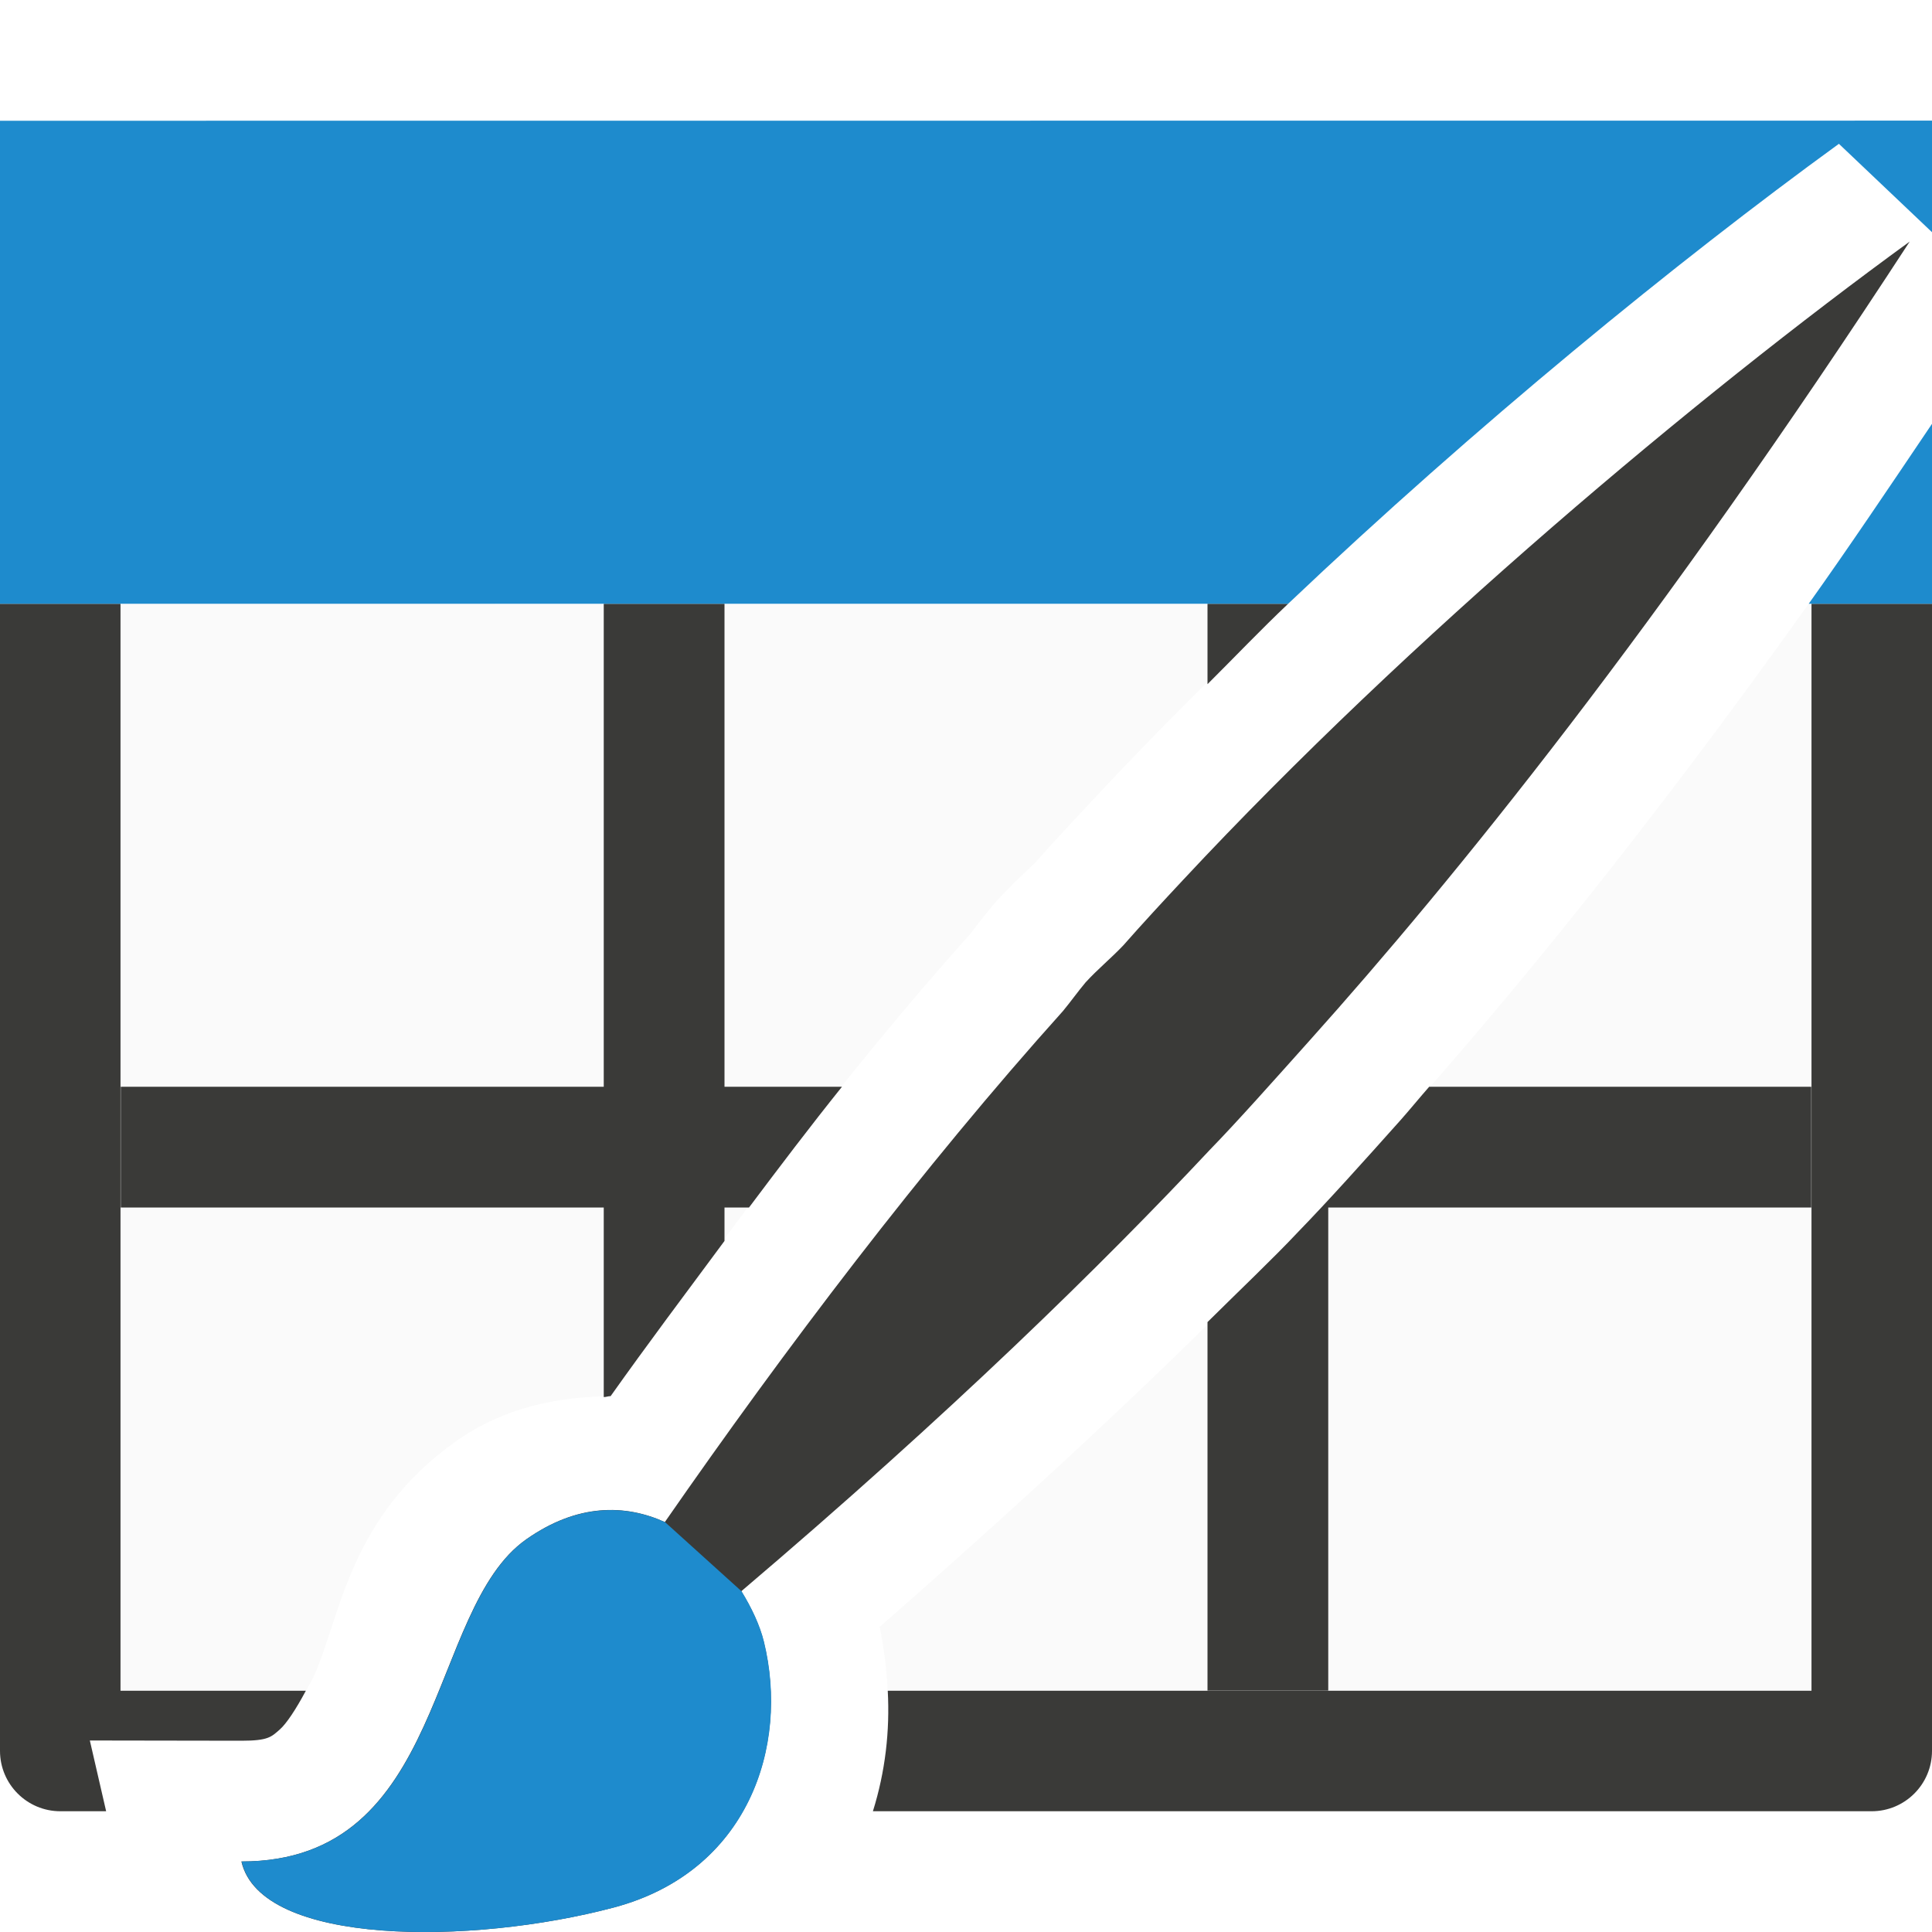
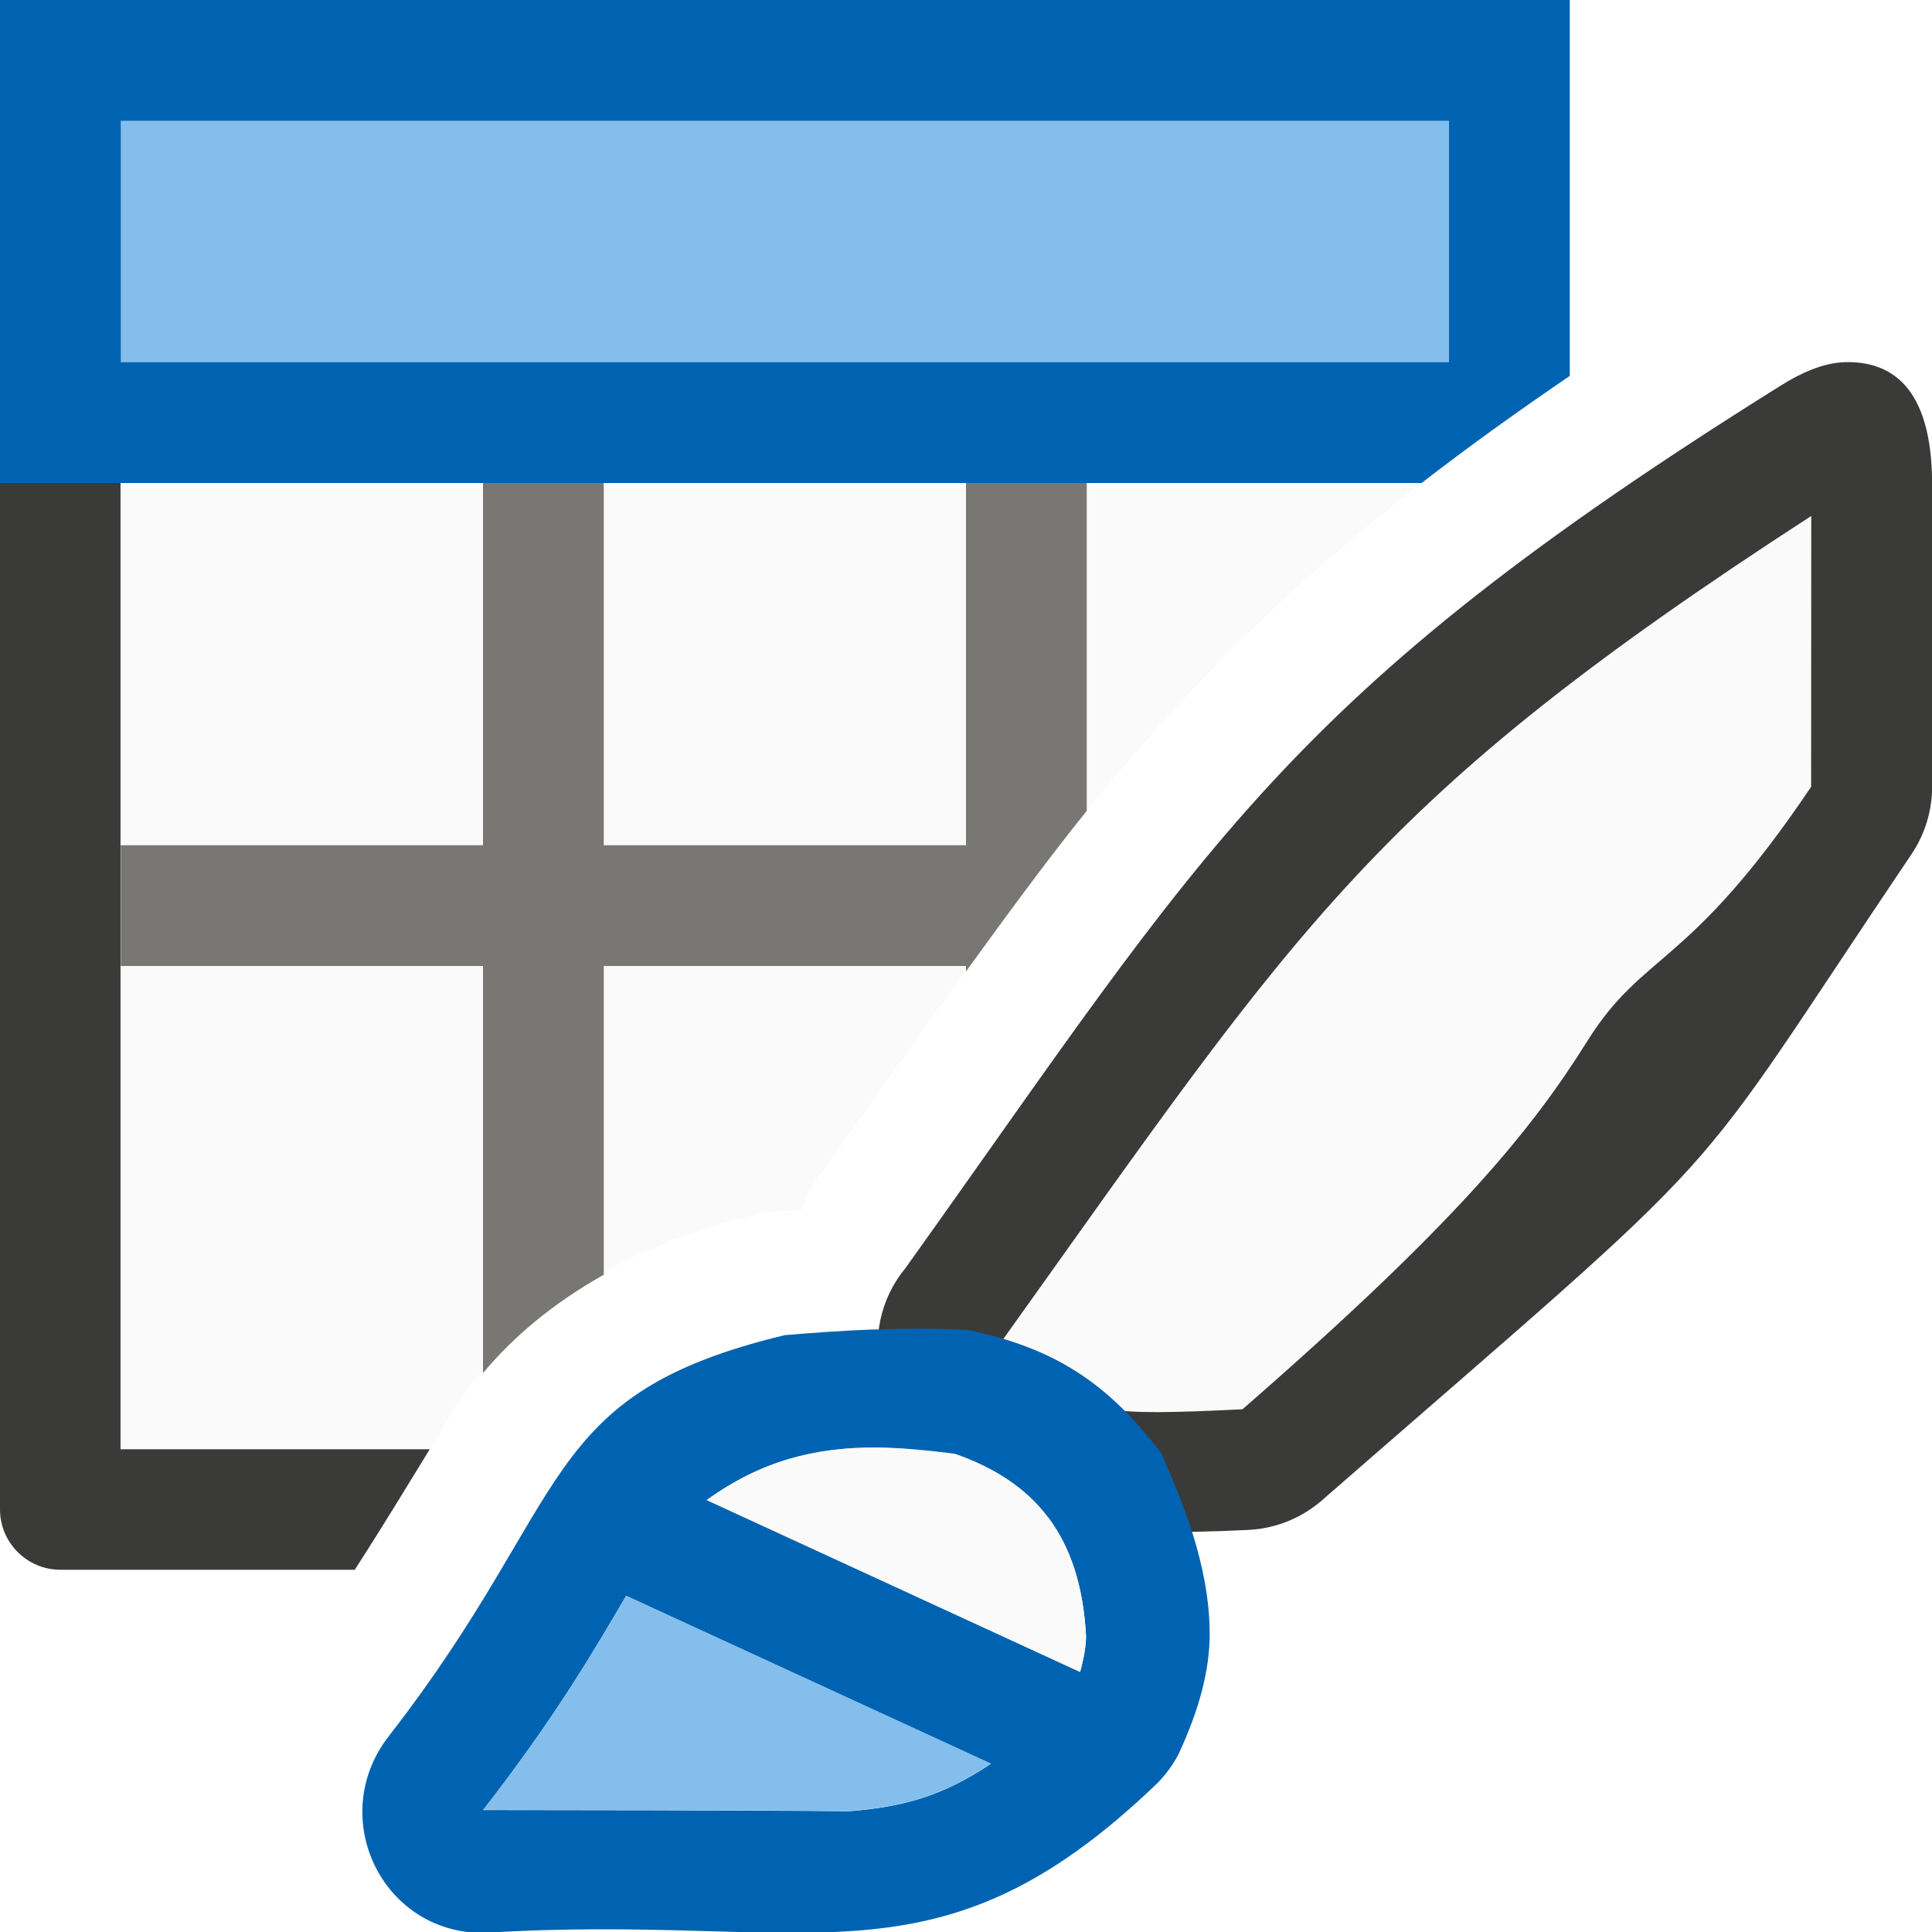
- <svg xmlns="http://www.w3.org/2000/svg" viewBox="0 0 16 16">
-   <path d="m1 5v9h1.535c.022-.041.042-.07.064-.119.218-.474.284-1.318 1.186-1.951.391-.275.838-.364 1.271-.367.917-1.294 1.909-2.634 2.975-3.824.033-.04.097-.129.197-.248l.014-.016.014-.016c.155-.168.265-.261.318-.316.168-.19.333-.365.494-.537.508-.544 1.048-1.082 1.6-1.605zm13.979 0c-1.356 1.902-2.504 3.298-3.379 4.275-.311.348-.595.665-.854.932-.791.845-2.021 2.006-3.461 3.266.036.173.057.349.066.527h7.648v-9z" fill="#fafafa" />
-   <path d="m15.816 2c-1.771 1.288-4.139 3.273-6.018 5.287-.171.183-.335.36-.496.543-.102.107-.209.194-.311.305-.064.076-.125.162-.188.238-1.168 1.3-2.306 2.804-3.297 4.232-.33-.149-.724-.155-1.148.143-.827.581-.655 2.669-2.359 2.668.161.702 1.905.694 3.084.381 1.112-.296 1.454-1.335 1.242-2.201-.034-.138-.102-.281-.186-.418 1.736-1.475 2.998-2.714 3.877-3.652.237-.244.519-.562.836-.916 1.185-1.323 2.878-3.408 4.963-6.609zm-15.816 3v9.5c-0.0.276.224.5.5.5h.379l-.135-.586 1.256.002c.222 0.0.247-.032.316-.092.055-.048.133-.165.217-.322h-1.535v-9.002zm5 0v4h-4v1h4v1.57c.019-0.0.038-.008.057-.008.302-.426.625-.856.943-1.285v-.277h.203c.253-.337.506-.671.77-1h-.973v-4zm5 0v.666c.224-.223.438-.448.668-.666zm5.002 0v9.002h-7.65c.018.333-.02.669-.123.998h8.271c.276 0.0.5-.224.5-.5v-9.5zm-3.166 4c-.075.085-.165.195-.236.275-.311.348-.595.665-.854.932-.199.212-.496.494-.746.742v3.051h1v-4h4v-1z" fill="#3a3a38" />
-   <path d="m0 1v4h10.668c1.557-1.477 3.214-2.83 4.561-3.809l.771.732v-.924zm16 2.51c-.349.518-.696 1.034-1.021 1.49h1.021zm-11.031 9c-.193.017-.397.089-.609.238-.827.581-.655 2.669-2.359 2.668.161.702 1.905.694 3.084.381 1.112-.296 1.454-1.335 1.242-2.201-.034-.138-.102-.281-.186-.418l-.633-.572c-.165-.074-.346-.113-.539-.096z" fill="#1e8bcd" />
+ <svg xmlns="http://www.w3.org/2000/svg" viewBox="0 0 16 16">/&amp;amp;amp;gt;<path d="m1 4v8h2.561c.088-.143.169-.292.271-.436.47-.66 1.259-1.225 2.428-1.506a1.026 1.026 0 0 1 .154-.023c.063-.005.151-.008.221-.014.037-.055.031-.121.074-.174.001-.001.001-.003.002-.004 1.871-2.623 2.83-4.111 5.063-5.844z" fill="#fafafa" />
+   <path d="m0 0v4h11.773c.369-.286.778-.581 1.227-.887v-3.113z" fill="#0063b1" />
+   <path d="m0 4v8.5c-0.0.276.224.5.5.5h2.438c.235-.364.428-.684.621-.998h-2.561v-8.002z" fill="#3a3a38" />
+   <path d="m4 4v3h-3v1h3v3.371c.256-.306.587-.582 1-.814v-2.557h3v.045c.334-.461.676-.928 1-1.33v-2.715h-1v3h-3v-3z" fill="#797774" />
+   <path d="m1 1h11v2h-11z" fill="#83beec" stroke-width=".661" />
+   <path d="m15.272 3c-.178.005-.371.096-.521.191-4.137 2.585-4.751 3.809-7.251 7.309-.211.254-.283.595-.193.912.125.438.058.587.73.897.671.311 1.03.424 2.303.361.225-.011.44-.098.609-.246 3.575-3.115 2.914-2.432 4.882-5.351.111-.165.17-.36.17-.559v-2.5c-0-.564-.164-1.031-.728-1.015z" fill="#3a3a38" />
+   <path d="m15 4.273c-3.63 2.352-4.226 3.366-6.686 6.809-.014.019-.029.038-.045.057h-.002c.083.292.113.343.043.232-.07-.11-.123-.095.146.029.632.292.63.33 1.834.271.001-.001.001-.001.002-.002 1.75-1.525 2.38-2.291 2.852-3.045.471-.753.833-.591 1.855-2.108v-.002z" fill="#fafafa" />
+   <path d="m7.23 11.01c-.261.01-.514.029-.73.047-2.057.494-1.737 1.337-3.281 3.322-.516.665-.061 1.628.781 1.629 2.712-.173 3.74.529 5.578-1.234.072-.071.132-.153.18-.242.163-.352.262-.683.26-1.012-.004-.568-.232-1.099-.402-1.486-.442-.581-.88-.87-1.604-1.021-.25-.012-.52-.012-.781-.002zm.014.979c.211.002.431.022.666.053.646.226 1.039.663 1.084 1.508 0.0.074-.016.177-.049.297l-3.094-1.424c.452-.326.896-.437 1.393-.434zm-2.059 1.227 3.021 1.391c-.403.27-.73.357-1.17.393-.904-.009-2.419-.009-3.035-.01.604-.776.928-1.338 1.184-1.773z" fill="#0063b1" />
+   <path d="m5.186 13.215c-.256.436-.58.997-1.184 1.773.616.001 2.131.001 3.035.01.44-.035.767-.123 1.17-.393z" fill="#83beec" />
+   <path d="m7.244 11.988c-.49-.004-.93.123-1.377.439l3.078 1.418c.033-.119.049-.223.049-.297-.045-.845-.438-1.282-1.084-1.508-.235-.031-.455-.051-.666-.053z" fill="#fafafa" />
</svg>
